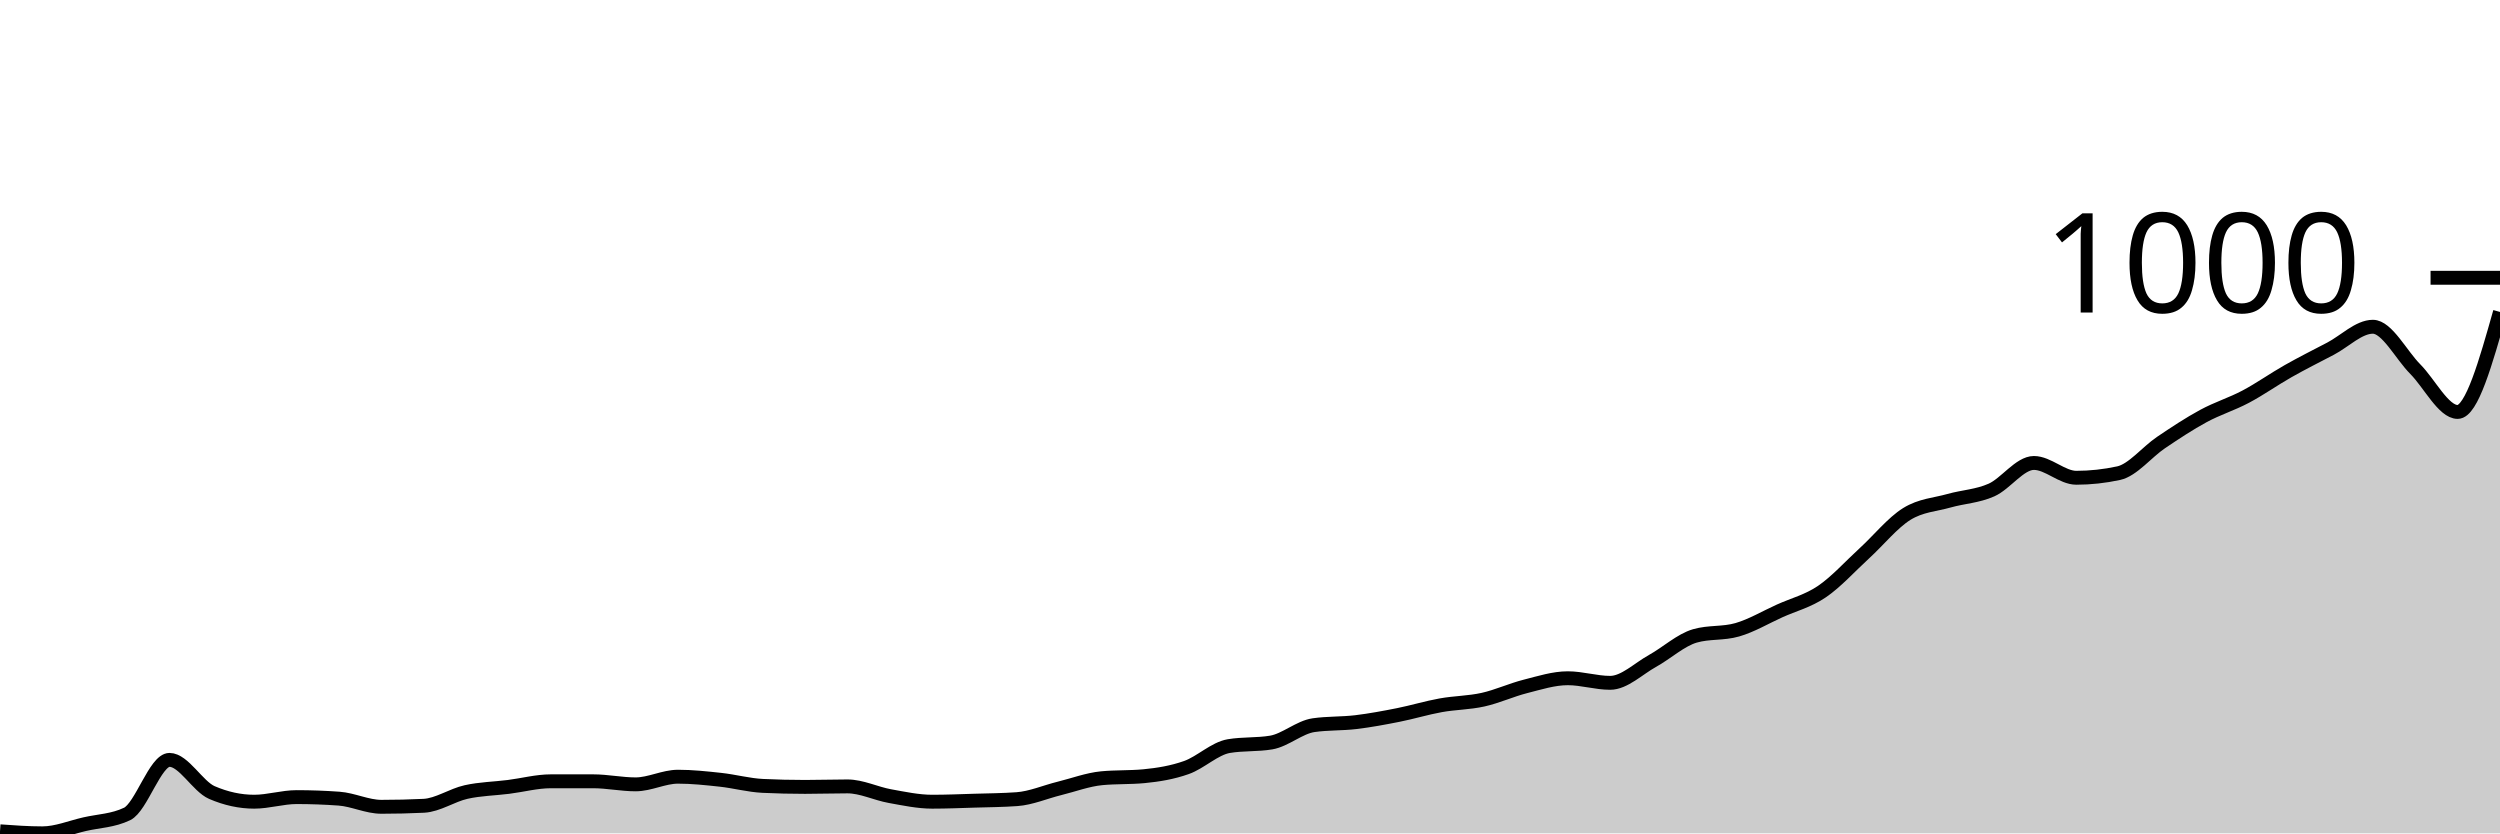
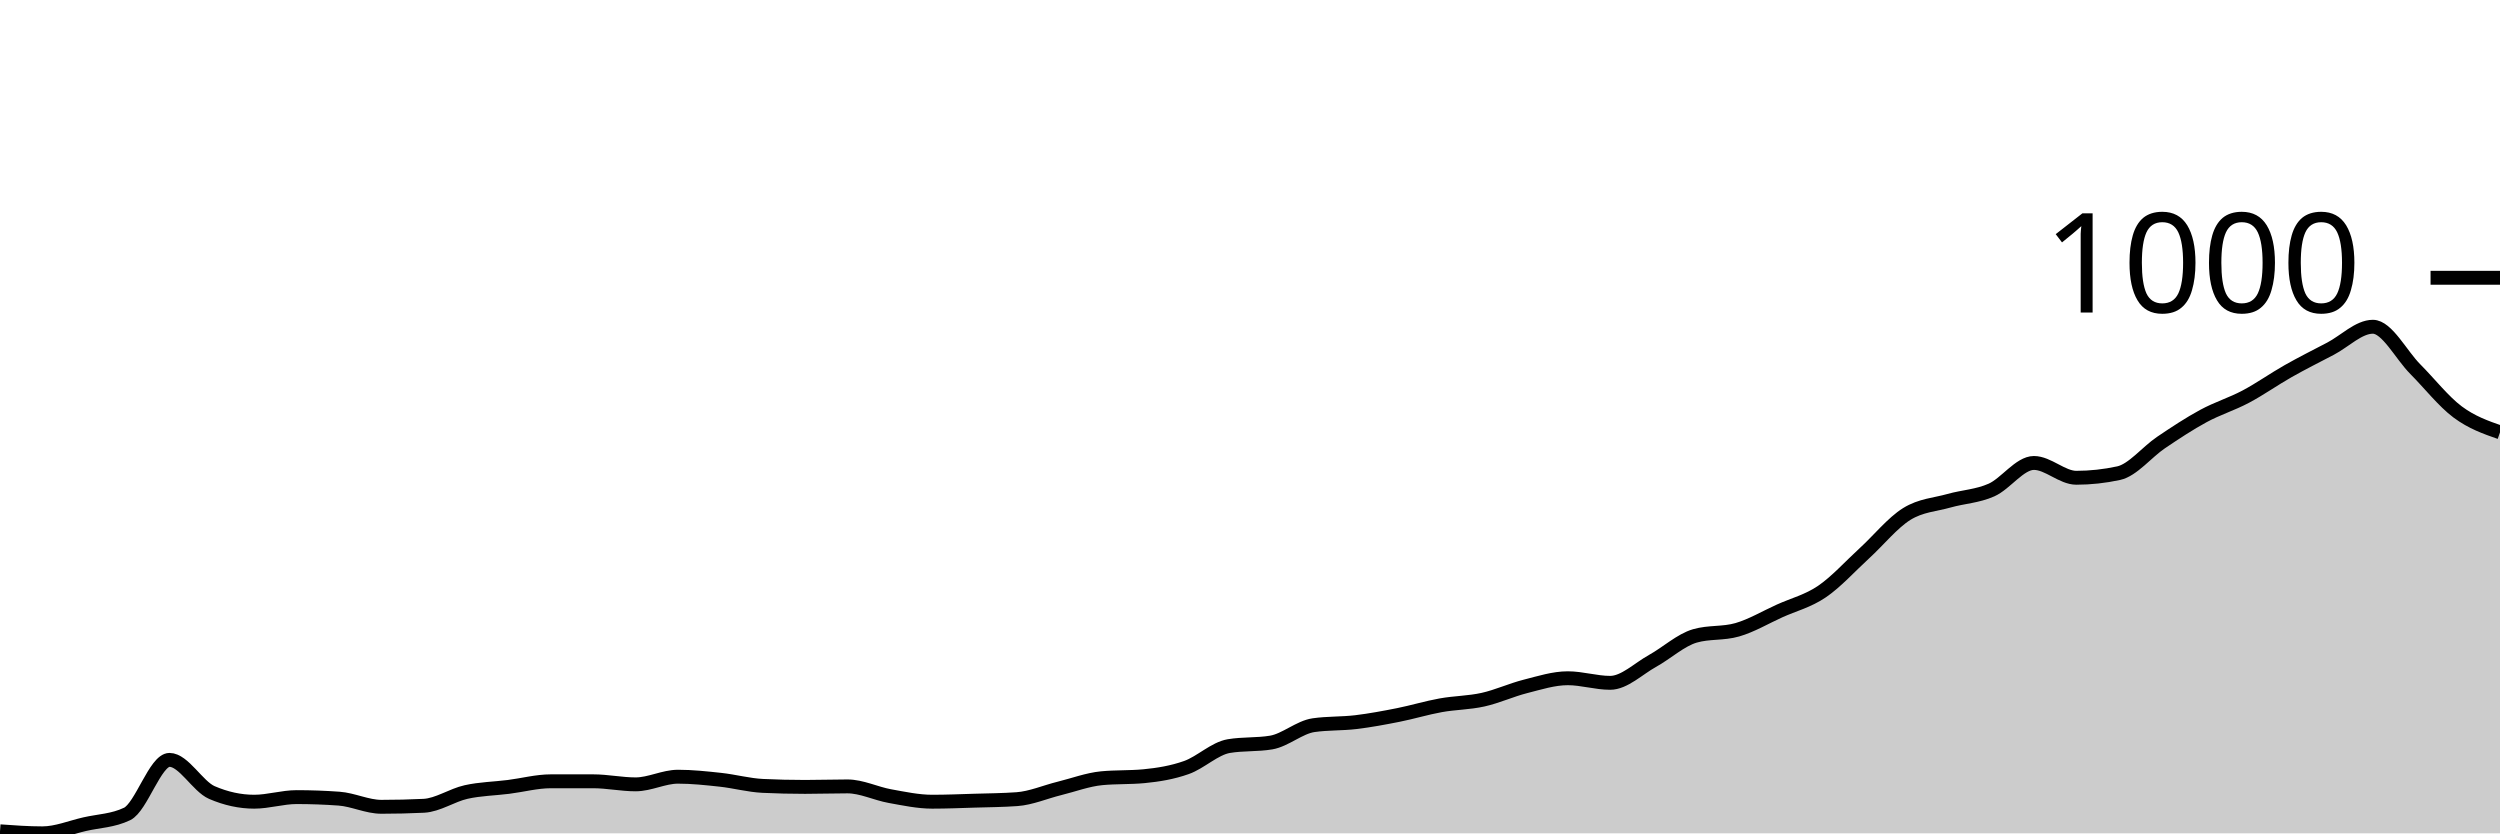
<svg xmlns="http://www.w3.org/2000/svg" viewBox="0 0 180 60">
  <g transform="translate(0,20)">
-     <path class="area" fill="rgba(0, 0, 0, 0.2)" d="M0,39.853C1.017,39.927,2.034,40,3.051,40C4.068,40,5.085,39.571,6.102,39.339C7.119,39.106,8.136,39.094,9.153,38.604C10.169,38.114,11.186,34.711,12.203,34.711C13.22,34.711,14.237,36.621,15.254,37.062C16.271,37.502,17.288,37.723,18.305,37.723C19.322,37.723,20.339,37.392,21.356,37.392C22.373,37.392,23.39,37.429,24.407,37.502C25.424,37.576,26.441,38.09,27.458,38.09C28.475,38.09,29.492,38.066,30.508,38.017C31.525,37.968,32.542,37.251,33.559,37.025C34.576,36.798,35.593,36.786,36.61,36.657C37.627,36.529,38.644,36.253,39.661,36.253C40.678,36.253,41.695,36.253,42.712,36.253C43.729,36.253,44.746,36.474,45.763,36.474C46.78,36.474,47.797,35.923,48.814,35.923C49.831,35.923,50.847,36.033,51.864,36.143C52.881,36.253,53.898,36.535,54.915,36.584C55.932,36.633,56.949,36.657,57.966,36.657C58.983,36.657,60,36.621,61.017,36.621C62.034,36.621,63.051,37.135,64.068,37.319C65.085,37.502,66.102,37.723,67.119,37.723C68.136,37.723,69.153,37.68,70.169,37.649C71.186,37.619,72.203,37.612,73.22,37.539C74.237,37.466,75.254,37.019,76.271,36.768C77.288,36.517,78.305,36.131,79.322,36.033C80.339,35.935,81.356,35.984,82.373,35.886C83.39,35.788,84.407,35.623,85.424,35.262C86.441,34.901,87.458,33.89,88.475,33.719C89.492,33.548,90.508,33.633,91.525,33.462C92.542,33.29,93.559,32.36,94.576,32.213C95.593,32.066,96.61,32.115,97.627,31.993C98.644,31.87,99.661,31.68,100.678,31.478C101.695,31.276,102.712,30.964,103.729,30.781C104.746,30.597,105.763,30.603,106.78,30.376C107.797,30.15,108.814,29.679,109.831,29.421C110.847,29.164,111.864,28.834,112.881,28.834C113.898,28.834,114.915,29.164,115.932,29.164C116.949,29.164,117.966,28.148,118.983,27.585C120,27.022,121.017,26.079,122.034,25.785C123.051,25.491,124.068,25.638,125.085,25.344C126.102,25.051,127.119,24.444,128.136,23.985C129.153,23.526,130.169,23.281,131.186,22.59C132.203,21.898,133.22,20.765,134.237,19.835C135.254,18.904,136.271,17.637,137.288,17.006C138.305,16.376,139.322,16.339,140.339,16.051C141.356,15.764,142.373,15.733,143.39,15.28C144.407,14.827,145.424,13.333,146.441,13.333C147.458,13.333,148.475,14.399,149.492,14.399C150.508,14.399,151.525,14.288,152.542,14.068C153.559,13.848,154.576,12.55,155.593,11.864C156.61,11.178,157.627,10.505,158.644,9.954C159.661,9.403,160.678,9.097,161.695,8.558C162.712,8.02,163.729,7.297,164.746,6.722C165.763,6.146,166.78,5.638,167.797,5.106C168.814,4.573,169.831,3.526,170.847,3.526C171.864,3.526,172.881,5.552,173.898,6.575C174.915,7.597,175.932,9.66,176.949,9.66C177.966,9.66,178.983,6.061,180,2.461L180,40C178.983,40,177.966,40,176.949,40C175.932,40,174.915,40,173.898,40C172.881,40,171.864,40,170.847,40C169.831,40,168.814,40,167.797,40C166.78,40,165.763,40,164.746,40C163.729,40,162.712,40,161.695,40C160.678,40,159.661,40,158.644,40C157.627,40,156.61,40,155.593,40C154.576,40,153.559,40,152.542,40C151.525,40,150.508,40,149.492,40C148.475,40,147.458,40,146.441,40C145.424,40,144.407,40,143.39,40C142.373,40,141.356,40,140.339,40C139.322,40,138.305,40,137.288,40C136.271,40,135.254,40,134.237,40C133.22,40,132.203,40,131.186,40C130.169,40,129.153,40,128.136,40C127.119,40,126.102,40,125.085,40C124.068,40,123.051,40,122.034,40C121.017,40,120,40,118.983,40C117.966,40,116.949,40,115.932,40C114.915,40,113.898,40,112.881,40C111.864,40,110.847,40,109.831,40C108.814,40,107.797,40,106.78,40C105.763,40,104.746,40,103.729,40C102.712,40,101.695,40,100.678,40C99.661,40,98.644,40,97.627,40C96.61,40,95.593,40,94.576,40C93.559,40,92.542,40,91.525,40C90.508,40,89.492,40,88.475,40C87.458,40,86.441,40,85.424,40C84.407,40,83.39,40,82.373,40C81.356,40,80.339,40,79.322,40C78.305,40,77.288,40,76.271,40C75.254,40,74.237,40,73.22,40C72.203,40,71.186,40,70.169,40C69.153,40,68.136,40,67.119,40C66.102,40,65.085,40,64.068,40C63.051,40,62.034,40,61.017,40C60,40,58.983,40,57.966,40C56.949,40,55.932,40,54.915,40C53.898,40,52.881,40,51.864,40C50.847,40,49.831,40,48.814,40C47.797,40,46.78,40,45.763,40C44.746,40,43.729,40,42.712,40C41.695,40,40.678,40,39.661,40C38.644,40,37.627,40,36.61,40C35.593,40,34.576,40,33.559,40C32.542,40,31.525,40,30.508,40C29.492,40,28.475,40,27.458,40C26.441,40,25.424,40,24.407,40C23.39,40,22.373,40,21.356,40C20.339,40,19.322,40,18.305,40C17.288,40,16.271,40,15.254,40C14.237,40,13.22,40,12.203,40C11.186,40,10.169,40,9.153,40C8.136,40,7.119,40,6.102,40C5.085,40,4.068,40,3.051,40C2.034,40,1.017,40,0,40Z" />
-     <path class="line" stroke="black" fill="none" d="M0,39.853C1.017,39.927,2.034,40,3.051,40C4.068,40,5.085,39.571,6.102,39.339C7.119,39.106,8.136,39.094,9.153,38.604C10.169,38.114,11.186,34.711,12.203,34.711C13.22,34.711,14.237,36.621,15.254,37.062C16.271,37.502,17.288,37.723,18.305,37.723C19.322,37.723,20.339,37.392,21.356,37.392C22.373,37.392,23.39,37.429,24.407,37.502C25.424,37.576,26.441,38.09,27.458,38.09C28.475,38.09,29.492,38.066,30.508,38.017C31.525,37.968,32.542,37.251,33.559,37.025C34.576,36.798,35.593,36.786,36.61,36.657C37.627,36.529,38.644,36.253,39.661,36.253C40.678,36.253,41.695,36.253,42.712,36.253C43.729,36.253,44.746,36.474,45.763,36.474C46.78,36.474,47.797,35.923,48.814,35.923C49.831,35.923,50.847,36.033,51.864,36.143C52.881,36.253,53.898,36.535,54.915,36.584C55.932,36.633,56.949,36.657,57.966,36.657C58.983,36.657,60,36.621,61.017,36.621C62.034,36.621,63.051,37.135,64.068,37.319C65.085,37.502,66.102,37.723,67.119,37.723C68.136,37.723,69.153,37.68,70.169,37.649C71.186,37.619,72.203,37.612,73.22,37.539C74.237,37.466,75.254,37.019,76.271,36.768C77.288,36.517,78.305,36.131,79.322,36.033C80.339,35.935,81.356,35.984,82.373,35.886C83.39,35.788,84.407,35.623,85.424,35.262C86.441,34.901,87.458,33.89,88.475,33.719C89.492,33.548,90.508,33.633,91.525,33.462C92.542,33.29,93.559,32.36,94.576,32.213C95.593,32.066,96.61,32.115,97.627,31.993C98.644,31.87,99.661,31.68,100.678,31.478C101.695,31.276,102.712,30.964,103.729,30.781C104.746,30.597,105.763,30.603,106.78,30.376C107.797,30.15,108.814,29.679,109.831,29.421C110.847,29.164,111.864,28.834,112.881,28.834C113.898,28.834,114.915,29.164,115.932,29.164C116.949,29.164,117.966,28.148,118.983,27.585C120,27.022,121.017,26.079,122.034,25.785C123.051,25.491,124.068,25.638,125.085,25.344C126.102,25.051,127.119,24.444,128.136,23.985C129.153,23.526,130.169,23.281,131.186,22.59C132.203,21.898,133.22,20.765,134.237,19.835C135.254,18.904,136.271,17.637,137.288,17.006C138.305,16.376,139.322,16.339,140.339,16.051C141.356,15.764,142.373,15.733,143.39,15.28C144.407,14.827,145.424,13.333,146.441,13.333C147.458,13.333,148.475,14.399,149.492,14.399C150.508,14.399,151.525,14.288,152.542,14.068C153.559,13.848,154.576,12.55,155.593,11.864C156.61,11.178,157.627,10.505,158.644,9.954C159.661,9.403,160.678,9.097,161.695,8.558C162.712,8.02,163.729,7.297,164.746,6.722C165.763,6.146,166.78,5.638,167.797,5.106C168.814,4.573,169.831,3.526,170.847,3.526C171.864,3.526,172.881,5.552,173.898,6.575C174.915,7.597,175.932,9.66,176.949,9.66C177.966,9.66,178.983,6.061,180,2.461" />
+     <path class="area" fill="rgba(0, 0, 0, 0.2)" d="M0,39.853C1.017,39.927,2.034,40,3.051,40C4.068,40,5.085,39.571,6.102,39.339C7.119,39.106,8.136,39.094,9.153,38.604C10.169,38.114,11.186,34.711,12.203,34.711C13.22,34.711,14.237,36.621,15.254,37.062C16.271,37.502,17.288,37.723,18.305,37.723C19.322,37.723,20.339,37.392,21.356,37.392C22.373,37.392,23.39,37.429,24.407,37.502C25.424,37.576,26.441,38.09,27.458,38.09C28.475,38.09,29.492,38.066,30.508,38.017C31.525,37.968,32.542,37.251,33.559,37.025C34.576,36.798,35.593,36.786,36.61,36.657C37.627,36.529,38.644,36.253,39.661,36.253C40.678,36.253,41.695,36.253,42.712,36.253C43.729,36.253,44.746,36.474,45.763,36.474C46.78,36.474,47.797,35.923,48.814,35.923C49.831,35.923,50.847,36.033,51.864,36.143C52.881,36.253,53.898,36.535,54.915,36.584C55.932,36.633,56.949,36.657,57.966,36.657C58.983,36.657,60,36.621,61.017,36.621C62.034,36.621,63.051,37.135,64.068,37.319C65.085,37.502,66.102,37.723,67.119,37.723C68.136,37.723,69.153,37.68,70.169,37.649C71.186,37.619,72.203,37.612,73.22,37.539C74.237,37.466,75.254,37.019,76.271,36.768C77.288,36.517,78.305,36.131,79.322,36.033C80.339,35.935,81.356,35.984,82.373,35.886C83.39,35.788,84.407,35.623,85.424,35.262C86.441,34.901,87.458,33.89,88.475,33.719C89.492,33.548,90.508,33.633,91.525,33.462C92.542,33.29,93.559,32.36,94.576,32.213C95.593,32.066,96.61,32.115,97.627,31.993C98.644,31.87,99.661,31.68,100.678,31.478C101.695,31.276,102.712,30.964,103.729,30.781C104.746,30.597,105.763,30.603,106.78,30.376C107.797,30.15,108.814,29.679,109.831,29.421C110.847,29.164,111.864,28.834,112.881,28.834C113.898,28.834,114.915,29.164,115.932,29.164C116.949,29.164,117.966,28.148,118.983,27.585C120,27.022,121.017,26.079,122.034,25.785C123.051,25.491,124.068,25.638,125.085,25.344C126.102,25.051,127.119,24.444,128.136,23.985C129.153,23.526,130.169,23.281,131.186,22.59C132.203,21.898,133.22,20.765,134.237,19.835C135.254,18.904,136.271,17.637,137.288,17.006C138.305,16.376,139.322,16.339,140.339,16.051C141.356,15.764,142.373,15.733,143.39,15.28C144.407,14.827,145.424,13.333,146.441,13.333C147.458,13.333,148.475,14.399,149.492,14.399C150.508,14.399,151.525,14.288,152.542,14.068C153.559,13.848,154.576,12.55,155.593,11.864C156.61,11.178,157.627,10.505,158.644,9.954C159.661,9.403,160.678,9.097,161.695,8.558C162.712,8.02,163.729,7.297,164.746,6.722C165.763,6.146,166.78,5.638,167.797,5.106C168.814,4.573,169.831,3.526,170.847,3.526C171.864,3.526,172.881,5.552,173.898,6.575C174.915,7.597,175.932,8.901,176.949,9.66C177.966,10.419,178.983,10.774,180,11.129L180,40C178.983,40,177.966,40,176.949,40C175.932,40,174.915,40,173.898,40C172.881,40,171.864,40,170.847,40C169.831,40,168.814,40,167.797,40C166.78,40,165.763,40,164.746,40C163.729,40,162.712,40,161.695,40C160.678,40,159.661,40,158.644,40C157.627,40,156.61,40,155.593,40C154.576,40,153.559,40,152.542,40C151.525,40,150.508,40,149.492,40C148.475,40,147.458,40,146.441,40C145.424,40,144.407,40,143.39,40C142.373,40,141.356,40,140.339,40C139.322,40,138.305,40,137.288,40C136.271,40,135.254,40,134.237,40C133.22,40,132.203,40,131.186,40C130.169,40,129.153,40,128.136,40C127.119,40,126.102,40,125.085,40C124.068,40,123.051,40,122.034,40C121.017,40,120,40,118.983,40C117.966,40,116.949,40,115.932,40C114.915,40,113.898,40,112.881,40C111.864,40,110.847,40,109.831,40C108.814,40,107.797,40,106.78,40C105.763,40,104.746,40,103.729,40C102.712,40,101.695,40,100.678,40C99.661,40,98.644,40,97.627,40C96.61,40,95.593,40,94.576,40C93.559,40,92.542,40,91.525,40C90.508,40,89.492,40,88.475,40C87.458,40,86.441,40,85.424,40C84.407,40,83.39,40,82.373,40C81.356,40,80.339,40,79.322,40C78.305,40,77.288,40,76.271,40C75.254,40,74.237,40,73.22,40C72.203,40,71.186,40,70.169,40C69.153,40,68.136,40,67.119,40C66.102,40,65.085,40,64.068,40C63.051,40,62.034,40,61.017,40C60,40,58.983,40,57.966,40C56.949,40,55.932,40,54.915,40C53.898,40,52.881,40,51.864,40C50.847,40,49.831,40,48.814,40C47.797,40,46.78,40,45.763,40C44.746,40,43.729,40,42.712,40C41.695,40,40.678,40,39.661,40C38.644,40,37.627,40,36.61,40C35.593,40,34.576,40,33.559,40C32.542,40,31.525,40,30.508,40C29.492,40,28.475,40,27.458,40C26.441,40,25.424,40,24.407,40C23.39,40,22.373,40,21.356,40C20.339,40,19.322,40,18.305,40C17.288,40,16.271,40,15.254,40C14.237,40,13.22,40,12.203,40C11.186,40,10.169,40,9.153,40C8.136,40,7.119,40,6.102,40C5.085,40,4.068,40,3.051,40C2.034,40,1.017,40,0,40Z" />
+     <path class="line" stroke="black" fill="none" d="M0,39.853C1.017,39.927,2.034,40,3.051,40C4.068,40,5.085,39.571,6.102,39.339C7.119,39.106,8.136,39.094,9.153,38.604C10.169,38.114,11.186,34.711,12.203,34.711C13.22,34.711,14.237,36.621,15.254,37.062C16.271,37.502,17.288,37.723,18.305,37.723C19.322,37.723,20.339,37.392,21.356,37.392C22.373,37.392,23.39,37.429,24.407,37.502C25.424,37.576,26.441,38.09,27.458,38.09C28.475,38.09,29.492,38.066,30.508,38.017C31.525,37.968,32.542,37.251,33.559,37.025C34.576,36.798,35.593,36.786,36.61,36.657C37.627,36.529,38.644,36.253,39.661,36.253C40.678,36.253,41.695,36.253,42.712,36.253C43.729,36.253,44.746,36.474,45.763,36.474C46.78,36.474,47.797,35.923,48.814,35.923C49.831,35.923,50.847,36.033,51.864,36.143C52.881,36.253,53.898,36.535,54.915,36.584C55.932,36.633,56.949,36.657,57.966,36.657C58.983,36.657,60,36.621,61.017,36.621C62.034,36.621,63.051,37.135,64.068,37.319C65.085,37.502,66.102,37.723,67.119,37.723C68.136,37.723,69.153,37.68,70.169,37.649C71.186,37.619,72.203,37.612,73.22,37.539C74.237,37.466,75.254,37.019,76.271,36.768C77.288,36.517,78.305,36.131,79.322,36.033C80.339,35.935,81.356,35.984,82.373,35.886C83.39,35.788,84.407,35.623,85.424,35.262C86.441,34.901,87.458,33.89,88.475,33.719C89.492,33.548,90.508,33.633,91.525,33.462C92.542,33.29,93.559,32.36,94.576,32.213C95.593,32.066,96.61,32.115,97.627,31.993C98.644,31.87,99.661,31.68,100.678,31.478C101.695,31.276,102.712,30.964,103.729,30.781C104.746,30.597,105.763,30.603,106.78,30.376C107.797,30.15,108.814,29.679,109.831,29.421C110.847,29.164,111.864,28.834,112.881,28.834C113.898,28.834,114.915,29.164,115.932,29.164C116.949,29.164,117.966,28.148,118.983,27.585C120,27.022,121.017,26.079,122.034,25.785C123.051,25.491,124.068,25.638,125.085,25.344C126.102,25.051,127.119,24.444,128.136,23.985C129.153,23.526,130.169,23.281,131.186,22.59C132.203,21.898,133.22,20.765,134.237,19.835C135.254,18.904,136.271,17.637,137.288,17.006C138.305,16.376,139.322,16.339,140.339,16.051C141.356,15.764,142.373,15.733,143.39,15.28C144.407,14.827,145.424,13.333,146.441,13.333C147.458,13.333,148.475,14.399,149.492,14.399C150.508,14.399,151.525,14.288,152.542,14.068C153.559,13.848,154.576,12.55,155.593,11.864C156.61,11.178,157.627,10.505,158.644,9.954C159.661,9.403,160.678,9.097,161.695,8.558C162.712,8.02,163.729,7.297,164.746,6.722C165.763,6.146,166.78,5.638,167.797,5.106C168.814,4.573,169.831,3.526,170.847,3.526C171.864,3.526,172.881,5.552,173.898,6.575C174.915,7.597,175.932,8.901,176.949,9.66C177.966,10.419,178.983,10.774,180,11.129" />
    <path class="axis-ceiling" stroke-width="1" stroke="black" fill="none" d="M175,0L180,0" />
    <text class="axis-ceiling-label" font-family="sans-serif" text-anchor="end" font-size="10px" x="170" y="2.5">1000</text>
  </g>
</svg>
